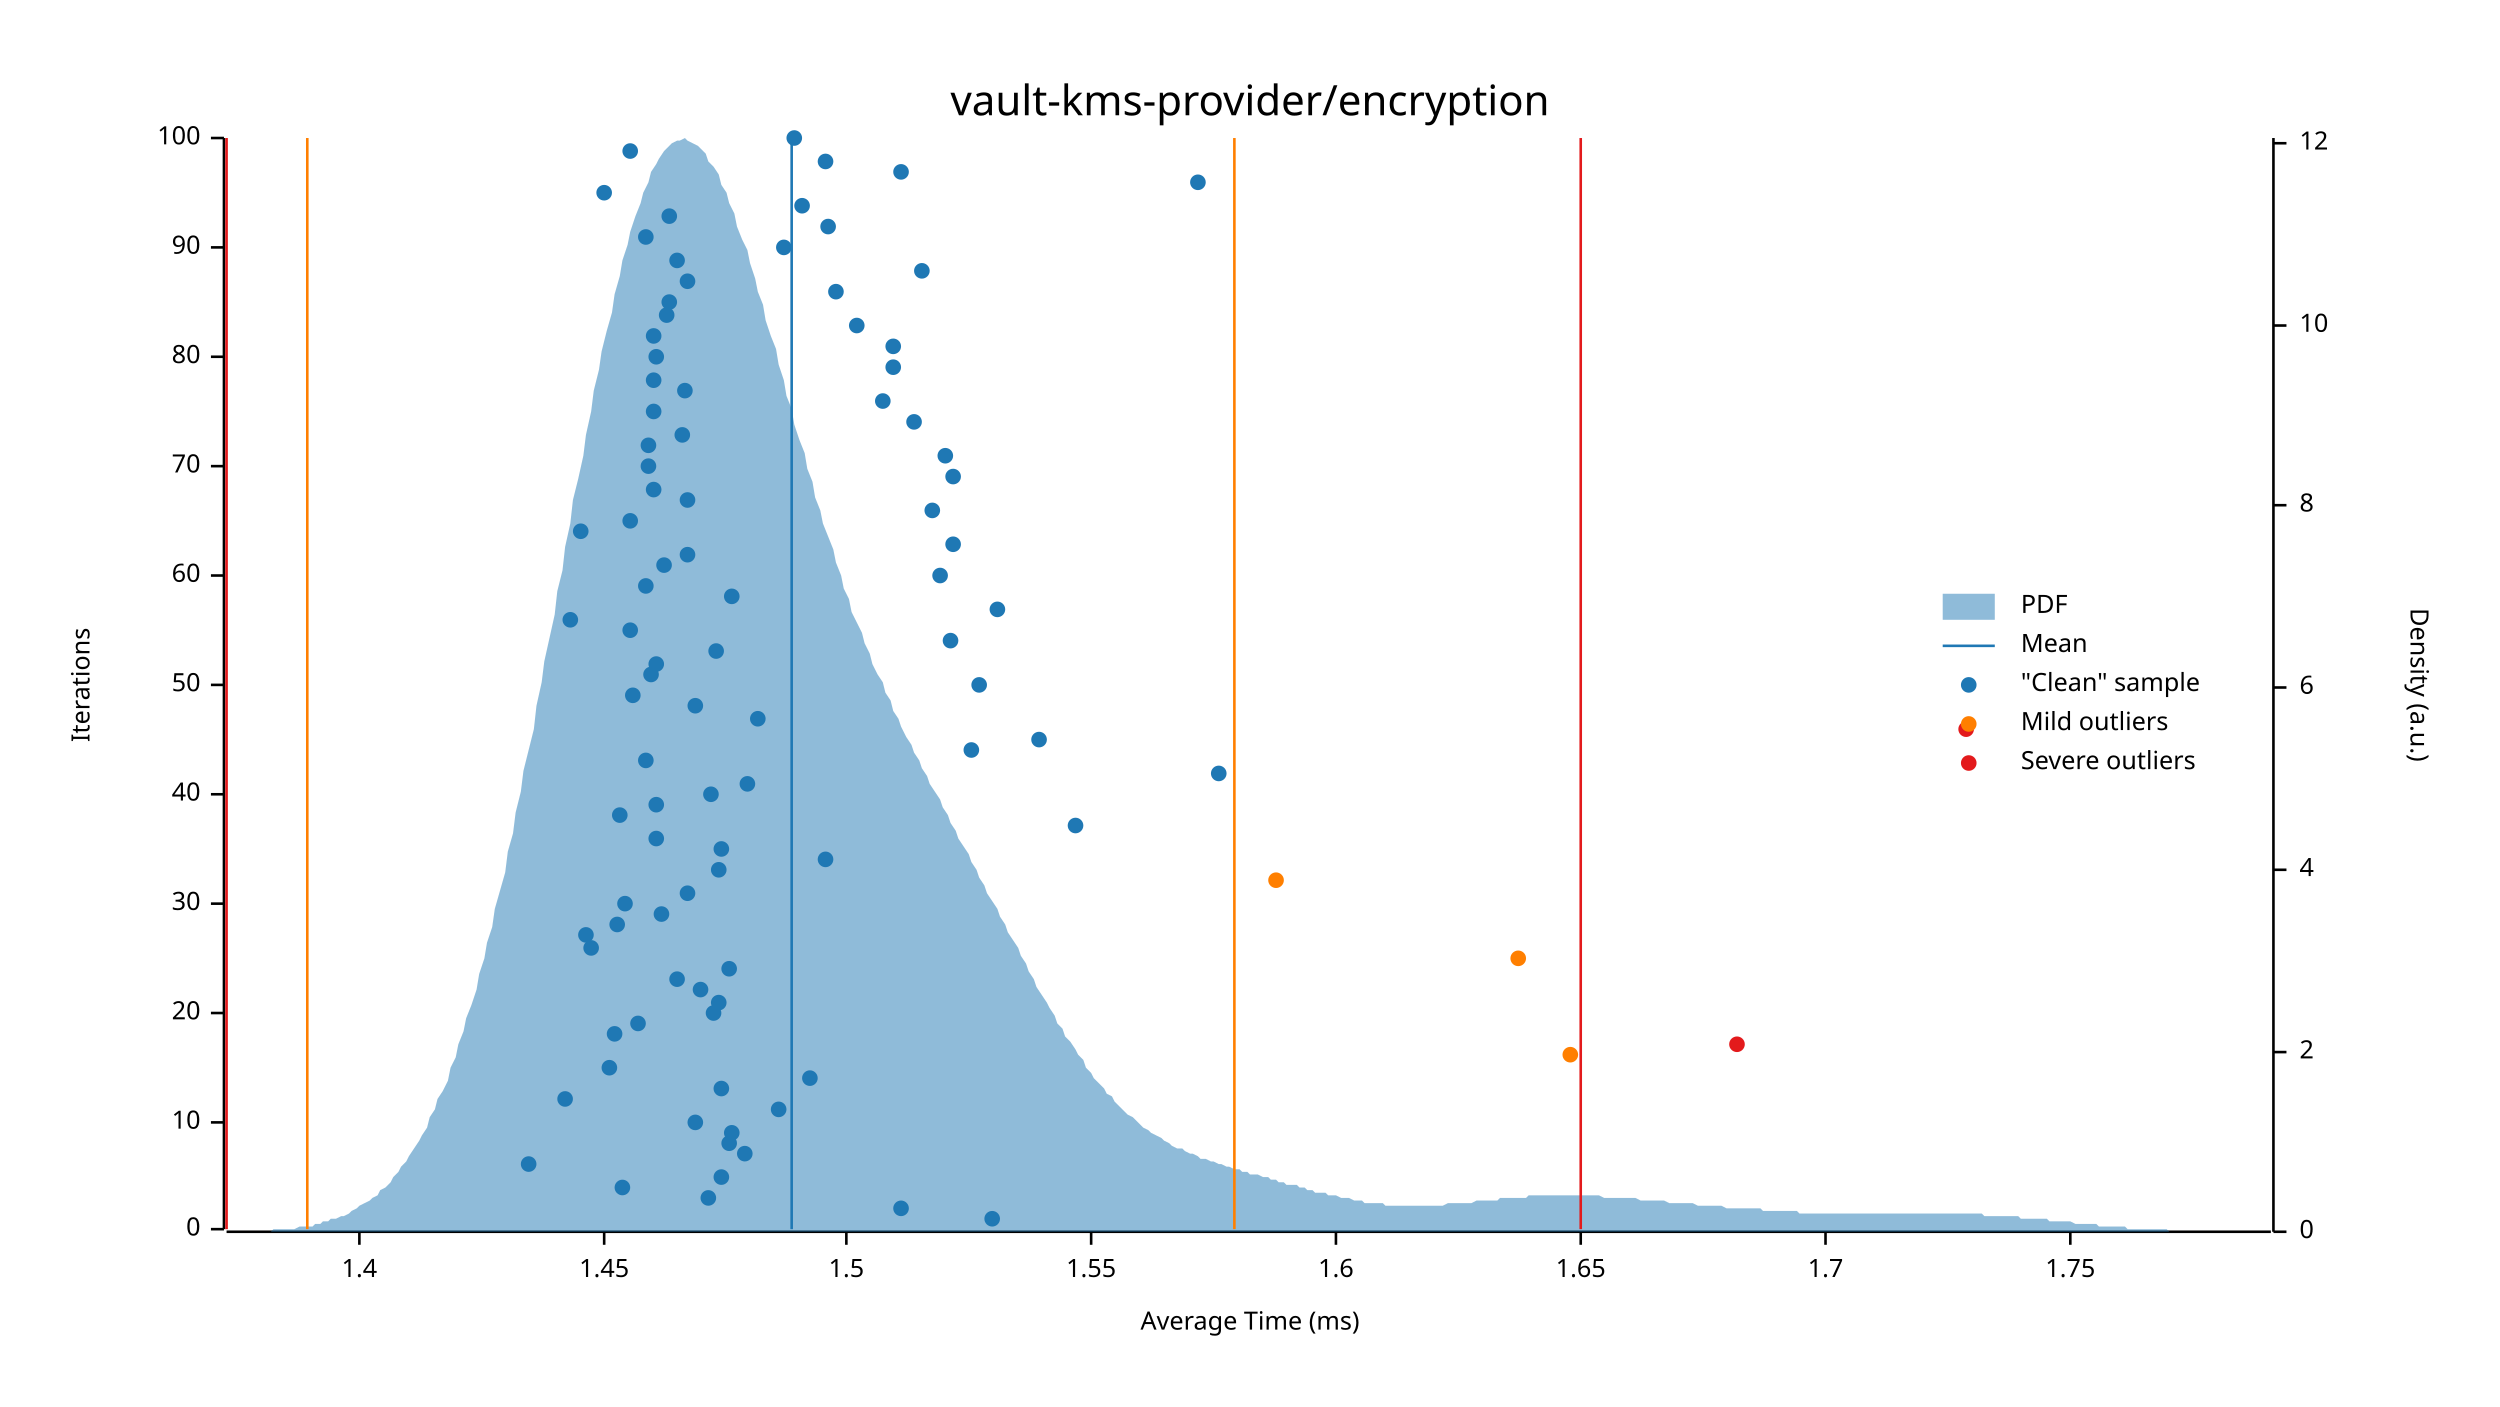
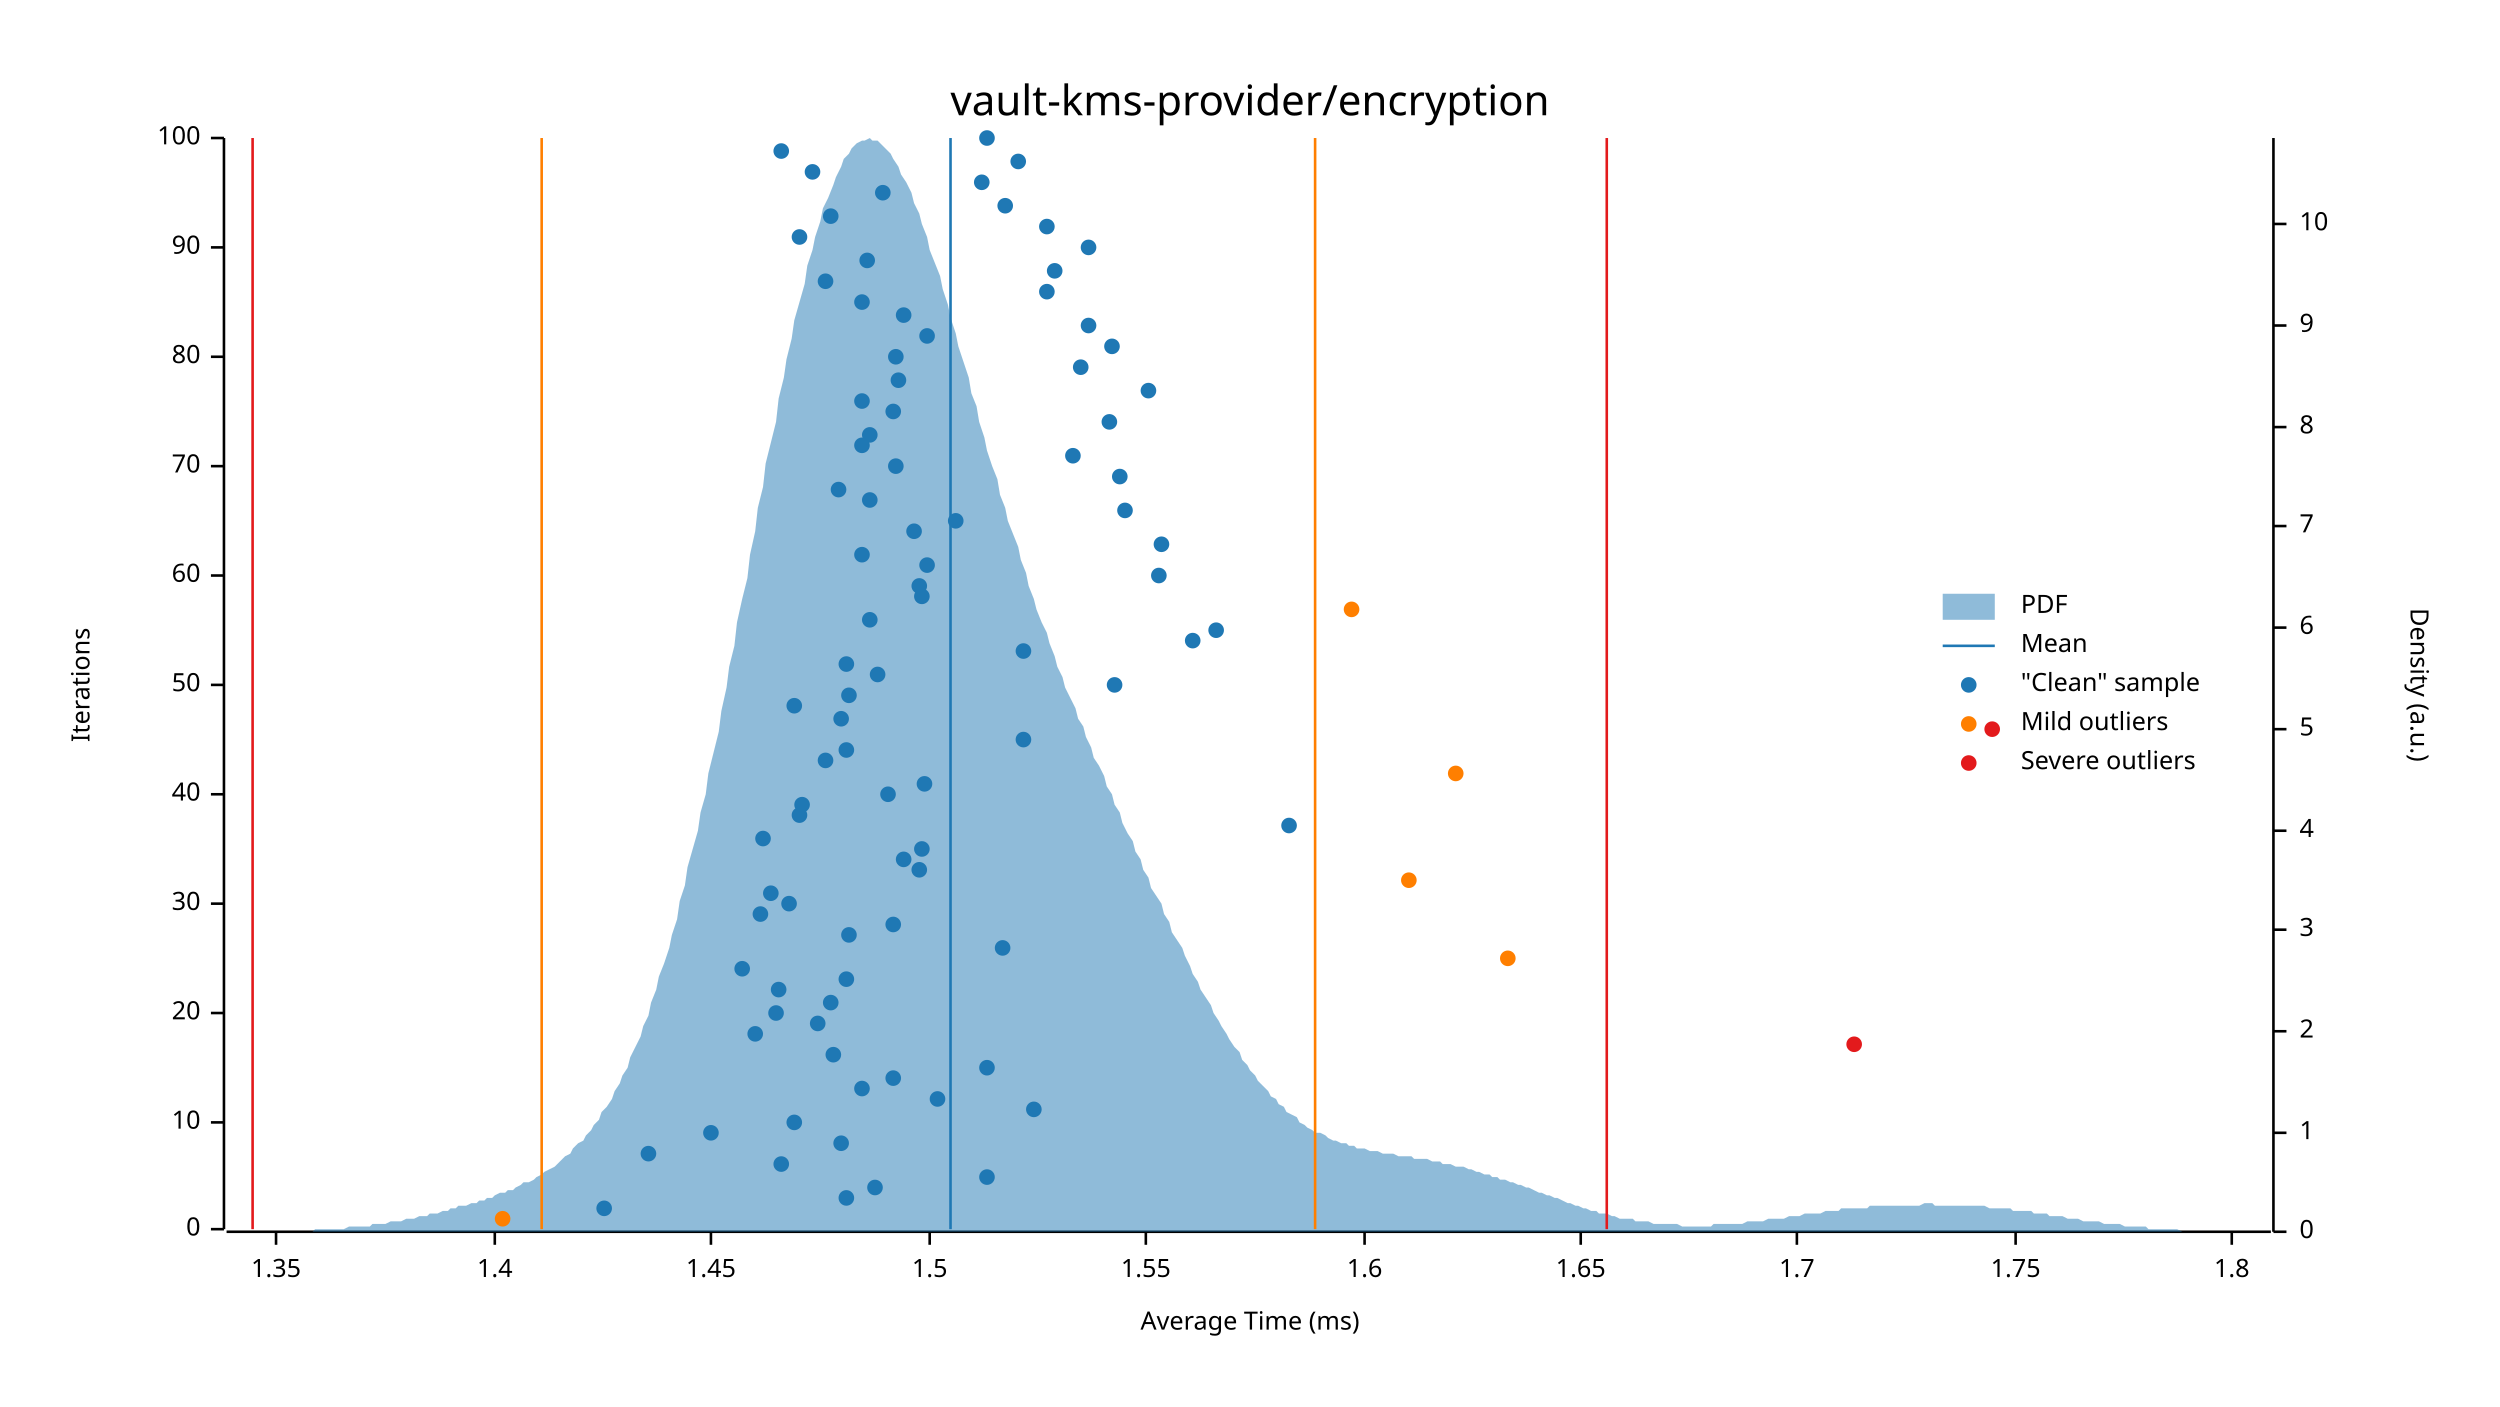
<svg xmlns="http://www.w3.org/2000/svg" width="960" height="540" viewBox="0 0 960 540">
  <text x="480" y="32" dy="0.76em" text-anchor="middle" font-family="sans-serif" font-size="16.129" opacity="1" fill="#000000">
vault-kms-provider/encryption
</text>
  <text x="27" y="263" dy="0.76em" text-anchor="middle" font-family="sans-serif" font-size="9.677" opacity="1" fill="#000000" transform="rotate(270, 27, 263)">
Iterations
</text>
  <text x="480" y="513" dy="-0.5ex" text-anchor="middle" font-family="sans-serif" font-size="9.677" opacity="1" fill="#000000">
Average Time (ms)
</text>
  <polyline fill="none" opacity="1" stroke="#000000" stroke-width="1" points="86,53 86,472 " />
  <text x="77" y="472" dy="0.5ex" text-anchor="end" font-family="sans-serif" font-size="9.677" opacity="1" fill="#000000">
0
</text>
  <polyline fill="none" opacity="1" stroke="#000000" stroke-width="1" points="81,472 86,472 " />
  <text x="77" y="431" dy="0.5ex" text-anchor="end" font-family="sans-serif" font-size="9.677" opacity="1" fill="#000000">
10
</text>
  <polyline fill="none" opacity="1" stroke="#000000" stroke-width="1" points="81,431 86,431 " />
  <text x="77" y="389" dy="0.5ex" text-anchor="end" font-family="sans-serif" font-size="9.677" opacity="1" fill="#000000">
20
</text>
  <polyline fill="none" opacity="1" stroke="#000000" stroke-width="1" points="81,389 86,389 " />
  <text x="77" y="347" dy="0.5ex" text-anchor="end" font-family="sans-serif" font-size="9.677" opacity="1" fill="#000000">
30
</text>
  <polyline fill="none" opacity="1" stroke="#000000" stroke-width="1" points="81,347 86,347 " />
  <text x="77" y="305" dy="0.5ex" text-anchor="end" font-family="sans-serif" font-size="9.677" opacity="1" fill="#000000">
40
</text>
  <polyline fill="none" opacity="1" stroke="#000000" stroke-width="1" points="81,305 86,305 " />
  <text x="77" y="263" dy="0.5ex" text-anchor="end" font-family="sans-serif" font-size="9.677" opacity="1" fill="#000000">
50
</text>
  <polyline fill="none" opacity="1" stroke="#000000" stroke-width="1" points="81,263 86,263 " />
  <text x="77" y="221" dy="0.5ex" text-anchor="end" font-family="sans-serif" font-size="9.677" opacity="1" fill="#000000">
60
</text>
  <polyline fill="none" opacity="1" stroke="#000000" stroke-width="1" points="81,221 86,221 " />
  <text x="77" y="179" dy="0.5ex" text-anchor="end" font-family="sans-serif" font-size="9.677" opacity="1" fill="#000000">
70
</text>
  <polyline fill="none" opacity="1" stroke="#000000" stroke-width="1" points="81,179 86,179 " />
  <text x="77" y="137" dy="0.5ex" text-anchor="end" font-family="sans-serif" font-size="9.677" opacity="1" fill="#000000">
80
</text>
  <polyline fill="none" opacity="1" stroke="#000000" stroke-width="1" points="81,137 86,137 " />
  <text x="77" y="95" dy="0.5ex" text-anchor="end" font-family="sans-serif" font-size="9.677" opacity="1" fill="#000000">
90
</text>
  <polyline fill="none" opacity="1" stroke="#000000" stroke-width="1" points="81,95 86,95 " />
  <text x="77" y="53" dy="0.5ex" text-anchor="end" font-family="sans-serif" font-size="9.677" opacity="1" fill="#000000">
100
</text>
  <polyline fill="none" opacity="1" stroke="#000000" stroke-width="1" points="81,53 86,53 " />
  <polyline fill="none" opacity="1" stroke="#000000" stroke-width="1" points="87,473 872,473 " />
-   <text x="138" y="483" dy="0.76em" text-anchor="middle" font-family="sans-serif" font-size="9.677" opacity="1" fill="#000000">
+   <text x="106" y="483" dy="0.76em" text-anchor="middle" font-family="sans-serif" font-size="9.677" opacity="1" fill="#000000">
+ 1.35
+ </text>
+   <polyline fill="none" opacity="1" stroke="#000000" stroke-width="1" points="106,473 106,478 " />
+   <text x="190" y="483" dy="0.76em" text-anchor="middle" font-family="sans-serif" font-size="9.677" opacity="1" fill="#000000">
1.4
</text>
-   <polyline fill="none" opacity="1" stroke="#000000" stroke-width="1" points="138,473 138,478 " />
-   <text x="232" y="483" dy="0.76em" text-anchor="middle" font-family="sans-serif" font-size="9.677" opacity="1" fill="#000000">
+   <polyline fill="none" opacity="1" stroke="#000000" stroke-width="1" points="190,473 190,478 " />
+   <text x="273" y="483" dy="0.76em" text-anchor="middle" font-family="sans-serif" font-size="9.677" opacity="1" fill="#000000">
1.45
</text>
-   <polyline fill="none" opacity="1" stroke="#000000" stroke-width="1" points="232,473 232,478 " />
-   <text x="325" y="483" dy="0.76em" text-anchor="middle" font-family="sans-serif" font-size="9.677" opacity="1" fill="#000000">
+   <polyline fill="none" opacity="1" stroke="#000000" stroke-width="1" points="273,473 273,478 " />
+   <text x="357" y="483" dy="0.76em" text-anchor="middle" font-family="sans-serif" font-size="9.677" opacity="1" fill="#000000">
1.5
</text>
-   <polyline fill="none" opacity="1" stroke="#000000" stroke-width="1" points="325,473 325,478 " />
-   <text x="419" y="483" dy="0.76em" text-anchor="middle" font-family="sans-serif" font-size="9.677" opacity="1" fill="#000000">
+   <polyline fill="none" opacity="1" stroke="#000000" stroke-width="1" points="357,473 357,478 " />
+   <text x="440" y="483" dy="0.76em" text-anchor="middle" font-family="sans-serif" font-size="9.677" opacity="1" fill="#000000">
1.55
</text>
-   <polyline fill="none" opacity="1" stroke="#000000" stroke-width="1" points="419,473 419,478 " />
-   <text x="513" y="483" dy="0.76em" text-anchor="middle" font-family="sans-serif" font-size="9.677" opacity="1" fill="#000000">
+   <polyline fill="none" opacity="1" stroke="#000000" stroke-width="1" points="440,473 440,478 " />
+   <text x="524" y="483" dy="0.76em" text-anchor="middle" font-family="sans-serif" font-size="9.677" opacity="1" fill="#000000">
1.6
</text>
-   <polyline fill="none" opacity="1" stroke="#000000" stroke-width="1" points="513,473 513,478 " />
+   <polyline fill="none" opacity="1" stroke="#000000" stroke-width="1" points="524,473 524,478 " />
  <text x="607" y="483" dy="0.76em" text-anchor="middle" font-family="sans-serif" font-size="9.677" opacity="1" fill="#000000">
1.65
</text>
  <polyline fill="none" opacity="1" stroke="#000000" stroke-width="1" points="607,473 607,478 " />
-   <text x="701" y="483" dy="0.76em" text-anchor="middle" font-family="sans-serif" font-size="9.677" opacity="1" fill="#000000">
+   <text x="690" y="483" dy="0.76em" text-anchor="middle" font-family="sans-serif" font-size="9.677" opacity="1" fill="#000000">
1.7
</text>
-   <polyline fill="none" opacity="1" stroke="#000000" stroke-width="1" points="701,473 701,478 " />
-   <text x="795" y="483" dy="0.76em" text-anchor="middle" font-family="sans-serif" font-size="9.677" opacity="1" fill="#000000">
+   <polyline fill="none" opacity="1" stroke="#000000" stroke-width="1" points="690,473 690,478 " />
+   <text x="774" y="483" dy="0.76em" text-anchor="middle" font-family="sans-serif" font-size="9.677" opacity="1" fill="#000000">
1.75
</text>
-   <polyline fill="none" opacity="1" stroke="#000000" stroke-width="1" points="795,473 795,478 " />
+   <polyline fill="none" opacity="1" stroke="#000000" stroke-width="1" points="774,473 774,478 " />
+   <text x="857" y="483" dy="0.76em" text-anchor="middle" font-family="sans-serif" font-size="9.677" opacity="1" fill="#000000">
+ 1.8
+ </text>
+   <polyline fill="none" opacity="1" stroke="#000000" stroke-width="1" points="857,473 857,478 " />
  <text x="933" y="263" dy="0.76em" text-anchor="middle" font-family="sans-serif" font-size="9.677" opacity="1" fill="#000000" transform="rotate(90, 933, 263)">
Density (a.u.)
</text>
  <polyline fill="none" opacity="1" stroke="#000000" stroke-width="1" points="873,53 873,473 " />
  <text x="883" y="473" dy="0.5ex" text-anchor="start" font-family="sans-serif" font-size="9.677" opacity="1" fill="#000000">
0
</text>
  <polyline fill="none" opacity="1" stroke="#000000" stroke-width="1" points="873,473 878,473 " />
-   <text x="883" y="404" dy="0.5ex" text-anchor="start" font-family="sans-serif" font-size="9.677" opacity="1" fill="#000000">
+   <text x="883" y="435" dy="0.5ex" text-anchor="start" font-family="sans-serif" font-size="9.677" opacity="1" fill="#000000">
+ 1
+ </text>
+   <polyline fill="none" opacity="1" stroke="#000000" stroke-width="1" points="873,435 878,435 " />
+   <text x="883" y="396" dy="0.5ex" text-anchor="start" font-family="sans-serif" font-size="9.677" opacity="1" fill="#000000">
2
</text>
-   <polyline fill="none" opacity="1" stroke="#000000" stroke-width="1" points="873,404 878,404 " />
-   <text x="883" y="334" dy="0.5ex" text-anchor="start" font-family="sans-serif" font-size="9.677" opacity="1" fill="#000000">
+   <polyline fill="none" opacity="1" stroke="#000000" stroke-width="1" points="873,396 878,396 " />
+   <text x="883" y="357" dy="0.5ex" text-anchor="start" font-family="sans-serif" font-size="9.677" opacity="1" fill="#000000">
+ 3
+ </text>
+   <polyline fill="none" opacity="1" stroke="#000000" stroke-width="1" points="873,357 878,357 " />
+   <text x="883" y="319" dy="0.5ex" text-anchor="start" font-family="sans-serif" font-size="9.677" opacity="1" fill="#000000">
4
</text>
-   <polyline fill="none" opacity="1" stroke="#000000" stroke-width="1" points="873,334 878,334 " />
-   <text x="883" y="264" dy="0.5ex" text-anchor="start" font-family="sans-serif" font-size="9.677" opacity="1" fill="#000000">
+   <polyline fill="none" opacity="1" stroke="#000000" stroke-width="1" points="873,319 878,319 " />
+   <text x="883" y="280" dy="0.5ex" text-anchor="start" font-family="sans-serif" font-size="9.677" opacity="1" fill="#000000">
+ 5
+ </text>
+   <polyline fill="none" opacity="1" stroke="#000000" stroke-width="1" points="873,280 878,280 " />
+   <text x="883" y="241" dy="0.5ex" text-anchor="start" font-family="sans-serif" font-size="9.677" opacity="1" fill="#000000">
6
</text>
-   <polyline fill="none" opacity="1" stroke="#000000" stroke-width="1" points="873,264 878,264 " />
-   <text x="883" y="194" dy="0.5ex" text-anchor="start" font-family="sans-serif" font-size="9.677" opacity="1" fill="#000000">
+   <polyline fill="none" opacity="1" stroke="#000000" stroke-width="1" points="873,241 878,241 " />
+   <text x="883" y="202" dy="0.5ex" text-anchor="start" font-family="sans-serif" font-size="9.677" opacity="1" fill="#000000">
+ 7
+ </text>
+   <polyline fill="none" opacity="1" stroke="#000000" stroke-width="1" points="873,202 878,202 " />
+   <text x="883" y="164" dy="0.5ex" text-anchor="start" font-family="sans-serif" font-size="9.677" opacity="1" fill="#000000">
8
</text>
-   <polyline fill="none" opacity="1" stroke="#000000" stroke-width="1" points="873,194 878,194 " />
+   <polyline fill="none" opacity="1" stroke="#000000" stroke-width="1" points="873,164 878,164 " />
  <text x="883" y="125" dy="0.5ex" text-anchor="start" font-family="sans-serif" font-size="9.677" opacity="1" fill="#000000">
+ 9
+ </text>
+   <polyline fill="none" opacity="1" stroke="#000000" stroke-width="1" points="873,125 878,125 " />
+   <text x="883" y="86" dy="0.5ex" text-anchor="start" font-family="sans-serif" font-size="9.677" opacity="1" fill="#000000">
10
</text>
-   <polyline fill="none" opacity="1" stroke="#000000" stroke-width="1" points="873,125 878,125 " />
-   <text x="883" y="55" dy="0.5ex" text-anchor="start" font-family="sans-serif" font-size="9.677" opacity="1" fill="#000000">
- 12
- </text>
-   <polyline fill="none" opacity="1" stroke="#000000" stroke-width="1" points="873,55 878,55 " />
-   <polygon opacity="0.5" fill="#1F78B4" points="87,473 88,473 90,473 91,473 93,473 94,473 96,473 98,473 99,473 101,473 102,473 104,473 105,472 107,472 109,472 110,472 112,472 113,472 115,471 116,471 118,471 120,471 121,470 123,470 124,469 126,469 127,468 129,468 131,467 132,467 134,466 135,465 137,464 138,463 140,462 142,461 143,460 145,459 146,457 148,456 150,454 151,452 153,450 154,448 156,446 157,444 159,441 161,438 162,436 164,433 165,429 167,426 168,422 170,419 172,415 173,410 175,406 176,401 178,396 179,391 181,386 183,380 184,374 186,368 187,362 189,356 190,349 192,342 194,335 195,327 197,320 198,312 200,304 201,296 203,288 205,280 206,271 208,262 209,254 211,245 213,236 214,227 216,219 217,210 219,201 220,192 222,184 224,175 225,167 227,158 228,150 230,142 231,135 233,127 235,120 236,113 238,106 239,100 241,94 242,89 244,83 246,78 247,74 249,70 250,66 252,63 253,61 255,58 257,56 258,55 260,54 261,54 263,53 264,54 266,55 268,56 269,57 271,59 272,62 274,64 276,67 277,71 279,74 280,78 282,82 283,87 285,92 287,96 288,101 290,107 291,112 293,117 294,123 296,129 298,134 299,140 301,146 302,152 304,157 305,163 307,169 309,174 310,180 312,185 313,191 315,196 316,201 318,206 320,211 321,216 323,221 324,226 326,230 327,235 329,239 331,243 332,247 334,251 335,255 337,259 339,262 340,266 342,269 343,273 345,276 346,279 348,283 350,286 351,289 353,292 354,295 356,298 357,301 359,304 361,307 362,310 364,313 365,316 367,319 368,322 370,325 372,328 373,331 375,334 376,337 378,340 379,343 381,346 383,349 384,352 386,355 387,358 389,361 391,364 392,367 394,370 395,373 397,376 398,379 400,382 402,385 403,387 405,390 406,393 408,395 409,398 411,400 413,403 414,405 416,407 417,410 419,412 420,414 422,416 424,418 425,420 427,421 428,423 430,425 431,426 433,428 435,429 436,430 438,432 439,433 441,434 442,435 444,436 446,437 447,438 449,439 450,440 452,441 454,441 455,442 457,443 458,443 460,444 461,445 463,445 465,446 466,446 468,447 469,447 471,448 472,448 474,449 476,449 477,450 479,450 480,451 482,451 483,451 485,452 487,452 488,453 490,453 491,454 493,454 494,455 496,455 498,455 499,456 501,456 502,457 504,457 505,458 507,458 509,458 510,459 512,459 513,459 515,460 517,460 518,460 520,461 521,461 523,461 524,462 526,462 528,462 529,462 531,462 532,463 534,463 535,463 537,463 539,463 540,463 542,463 543,463 545,463 546,463 548,463 550,463 551,463 553,463 554,463 556,462 557,462 559,462 561,462 562,462 564,462 565,462 567,461 568,461 570,461 572,461 573,461 575,461 576,460 578,460 580,460 581,460 583,460 584,460 586,460 587,459 589,459 591,459 592,459 594,459 595,459 597,459 598,459 600,459 602,459 603,459 605,459 606,459 608,459 609,459 611,459 613,459 614,459 616,460 617,460 619,460 620,460 622,460 624,460 625,460 627,460 628,460 630,461 632,461 633,461 635,461 636,461 638,461 639,461 641,462 643,462 644,462 646,462 647,462 649,462 650,462 652,463 654,463 655,463 657,463 658,463 660,463 661,463 663,464 665,464 666,464 668,464 669,464 671,464 672,464 674,464 676,464 677,465 679,465 680,465 682,465 683,465 685,465 687,465 688,465 690,465 691,466 693,466 695,466 696,466 698,466 699,466 701,466 702,466 704,466 706,466 707,466 709,466 710,466 712,466 713,466 715,466 717,466 718,466 720,466 721,466 723,466 724,466 726,466 728,466 729,466 731,466 732,466 734,466 735,466 737,466 739,466 740,466 742,466 743,466 745,466 746,466 748,466 750,466 751,466 753,466 754,466 756,466 758,466 759,466 761,466 762,467 764,467 765,467 767,467 769,467 770,467 772,467 773,467 775,467 776,468 778,468 780,468 781,468 783,468 784,468 786,468 787,469 789,469 791,469 792,469 794,469 795,469 797,470 798,470 800,470 802,470 803,470 805,470 806,471 808,471 809,471 811,471 813,471 814,471 816,471 817,472 819,472 821,472 822,472 824,472 825,472 827,472 828,472 830,472 832,472 833,473 835,473 836,473 838,473 839,473 841,473 843,473 844,473 846,473 847,473 849,473 850,473 852,473 854,473 855,473 857,473 858,473 860,473 861,473 863,473 865,473 866,473 868,473 869,473 871,473 873,473 873,473 87,473 " />
-   <polyline fill="none" opacity="1" stroke="#1F78B4" stroke-width="1" points="304,472 304,53 " />
-   <polyline fill="none" opacity="1" stroke="#FF7F00" stroke-width="1" points="118,472 118,53 " />
-   <polyline fill="none" opacity="1" stroke="#FF7F00" stroke-width="1" points="474,472 474,53 " />
-   <polyline fill="none" opacity="1" stroke="#E31A1C" stroke-width="1" points="87,472 87,53 " />
-   <polyline fill="none" opacity="1" stroke="#E31A1C" stroke-width="1" points="607,472 607,53 " />
-   <circle cx="381" cy="468" r="3" opacity="1" fill="#1F78B4" stroke="none" stroke-width="1" />
-   <circle cx="346" cy="464" r="3" opacity="1" fill="#1F78B4" stroke="none" stroke-width="1" />
-   <circle cx="272" cy="460" r="3" opacity="1" fill="#1F78B4" stroke="none" stroke-width="1" />
-   <circle cx="239" cy="456" r="3" opacity="1" fill="#1F78B4" stroke="none" stroke-width="1" />
-   <circle cx="277" cy="452" r="3" opacity="1" fill="#1F78B4" stroke="none" stroke-width="1" />
-   <circle cx="203" cy="447" r="3" opacity="1" fill="#1F78B4" stroke="none" stroke-width="1" />
-   <circle cx="286" cy="443" r="3" opacity="1" fill="#1F78B4" stroke="none" stroke-width="1" />
-   <circle cx="280" cy="439" r="3" opacity="1" fill="#1F78B4" stroke="none" stroke-width="1" />
-   <circle cx="281" cy="435" r="3" opacity="1" fill="#1F78B4" stroke="none" stroke-width="1" />
-   <circle cx="267" cy="431" r="3" opacity="1" fill="#1F78B4" stroke="none" stroke-width="1" />
-   <circle cx="299" cy="426" r="3" opacity="1" fill="#1F78B4" stroke="none" stroke-width="1" />
-   <circle cx="217" cy="422" r="3" opacity="1" fill="#1F78B4" stroke="none" stroke-width="1" />
-   <circle cx="277" cy="418" r="3" opacity="1" fill="#1F78B4" stroke="none" stroke-width="1" />
-   <circle cx="311" cy="414" r="3" opacity="1" fill="#1F78B4" stroke="none" stroke-width="1" />
-   <circle cx="234" cy="410" r="3" opacity="1" fill="#1F78B4" stroke="none" stroke-width="1" />
-   <circle cx="236" cy="397" r="3" opacity="1" fill="#1F78B4" stroke="none" stroke-width="1" />
-   <circle cx="245" cy="393" r="3" opacity="1" fill="#1F78B4" stroke="none" stroke-width="1" />
-   <circle cx="274" cy="389" r="3" opacity="1" fill="#1F78B4" stroke="none" stroke-width="1" />
-   <circle cx="276" cy="385" r="3" opacity="1" fill="#1F78B4" stroke="none" stroke-width="1" />
-   <circle cx="269" cy="380" r="3" opacity="1" fill="#1F78B4" stroke="none" stroke-width="1" />
-   <circle cx="260" cy="376" r="3" opacity="1" fill="#1F78B4" stroke="none" stroke-width="1" />
-   <circle cx="280" cy="372" r="3" opacity="1" fill="#1F78B4" stroke="none" stroke-width="1" />
-   <circle cx="227" cy="364" r="3" opacity="1" fill="#1F78B4" stroke="none" stroke-width="1" />
-   <circle cx="225" cy="359" r="3" opacity="1" fill="#1F78B4" stroke="none" stroke-width="1" />
-   <circle cx="237" cy="355" r="3" opacity="1" fill="#1F78B4" stroke="none" stroke-width="1" />
-   <circle cx="254" cy="351" r="3" opacity="1" fill="#1F78B4" stroke="none" stroke-width="1" />
-   <circle cx="240" cy="347" r="3" opacity="1" fill="#1F78B4" stroke="none" stroke-width="1" />
-   <circle cx="264" cy="343" r="3" opacity="1" fill="#1F78B4" stroke="none" stroke-width="1" />
-   <circle cx="276" cy="334" r="3" opacity="1" fill="#1F78B4" stroke="none" stroke-width="1" />
-   <circle cx="317" cy="330" r="3" opacity="1" fill="#1F78B4" stroke="none" stroke-width="1" />
-   <circle cx="277" cy="326" r="3" opacity="1" fill="#1F78B4" stroke="none" stroke-width="1" />
-   <circle cx="252" cy="322" r="3" opacity="1" fill="#1F78B4" stroke="none" stroke-width="1" />
-   <circle cx="413" cy="317" r="3" opacity="1" fill="#1F78B4" stroke="none" stroke-width="1" />
-   <circle cx="238" cy="313" r="3" opacity="1" fill="#1F78B4" stroke="none" stroke-width="1" />
-   <circle cx="252" cy="309" r="3" opacity="1" fill="#1F78B4" stroke="none" stroke-width="1" />
-   <circle cx="273" cy="305" r="3" opacity="1" fill="#1F78B4" stroke="none" stroke-width="1" />
-   <circle cx="287" cy="301" r="3" opacity="1" fill="#1F78B4" stroke="none" stroke-width="1" />
-   <circle cx="468" cy="297" r="3" opacity="1" fill="#1F78B4" stroke="none" stroke-width="1" />
-   <circle cx="248" cy="292" r="3" opacity="1" fill="#1F78B4" stroke="none" stroke-width="1" />
-   <circle cx="373" cy="288" r="3" opacity="1" fill="#1F78B4" stroke="none" stroke-width="1" />
-   <circle cx="399" cy="284" r="3" opacity="1" fill="#1F78B4" stroke="none" stroke-width="1" />
-   <circle cx="291" cy="276" r="3" opacity="1" fill="#1F78B4" stroke="none" stroke-width="1" />
-   <circle cx="267" cy="271" r="3" opacity="1" fill="#1F78B4" stroke="none" stroke-width="1" />
-   <circle cx="243" cy="267" r="3" opacity="1" fill="#1F78B4" stroke="none" stroke-width="1" />
-   <circle cx="376" cy="263" r="3" opacity="1" fill="#1F78B4" stroke="none" stroke-width="1" />
-   <circle cx="250" cy="259" r="3" opacity="1" fill="#1F78B4" stroke="none" stroke-width="1" />
-   <circle cx="252" cy="255" r="3" opacity="1" fill="#1F78B4" stroke="none" stroke-width="1" />
-   <circle cx="275" cy="250" r="3" opacity="1" fill="#1F78B4" stroke="none" stroke-width="1" />
-   <circle cx="365" cy="246" r="3" opacity="1" fill="#1F78B4" stroke="none" stroke-width="1" />
-   <circle cx="242" cy="242" r="3" opacity="1" fill="#1F78B4" stroke="none" stroke-width="1" />
-   <circle cx="219" cy="238" r="3" opacity="1" fill="#1F78B4" stroke="none" stroke-width="1" />
-   <circle cx="383" cy="234" r="3" opacity="1" fill="#1F78B4" stroke="none" stroke-width="1" />
-   <circle cx="281" cy="229" r="3" opacity="1" fill="#1F78B4" stroke="none" stroke-width="1" />
-   <circle cx="248" cy="225" r="3" opacity="1" fill="#1F78B4" stroke="none" stroke-width="1" />
-   <circle cx="361" cy="221" r="3" opacity="1" fill="#1F78B4" stroke="none" stroke-width="1" />
-   <circle cx="255" cy="217" r="3" opacity="1" fill="#1F78B4" stroke="none" stroke-width="1" />
-   <circle cx="264" cy="213" r="3" opacity="1" fill="#1F78B4" stroke="none" stroke-width="1" />
-   <circle cx="366" cy="209" r="3" opacity="1" fill="#1F78B4" stroke="none" stroke-width="1" />
-   <circle cx="223" cy="204" r="3" opacity="1" fill="#1F78B4" stroke="none" stroke-width="1" />
-   <circle cx="242" cy="200" r="3" opacity="1" fill="#1F78B4" stroke="none" stroke-width="1" />
-   <circle cx="358" cy="196" r="3" opacity="1" fill="#1F78B4" stroke="none" stroke-width="1" />
-   <circle cx="264" cy="192" r="3" opacity="1" fill="#1F78B4" stroke="none" stroke-width="1" />
-   <circle cx="251" cy="188" r="3" opacity="1" fill="#1F78B4" stroke="none" stroke-width="1" />
-   <circle cx="366" cy="183" r="3" opacity="1" fill="#1F78B4" stroke="none" stroke-width="1" />
-   <circle cx="249" cy="179" r="3" opacity="1" fill="#1F78B4" stroke="none" stroke-width="1" />
-   <circle cx="363" cy="175" r="3" opacity="1" fill="#1F78B4" stroke="none" stroke-width="1" />
-   <circle cx="249" cy="171" r="3" opacity="1" fill="#1F78B4" stroke="none" stroke-width="1" />
-   <circle cx="262" cy="167" r="3" opacity="1" fill="#1F78B4" stroke="none" stroke-width="1" />
-   <circle cx="351" cy="162" r="3" opacity="1" fill="#1F78B4" stroke="none" stroke-width="1" />
-   <circle cx="251" cy="158" r="3" opacity="1" fill="#1F78B4" stroke="none" stroke-width="1" />
-   <circle cx="339" cy="154" r="3" opacity="1" fill="#1F78B4" stroke="none" stroke-width="1" />
-   <circle cx="263" cy="150" r="3" opacity="1" fill="#1F78B4" stroke="none" stroke-width="1" />
-   <circle cx="251" cy="146" r="3" opacity="1" fill="#1F78B4" stroke="none" stroke-width="1" />
-   <circle cx="343" cy="141" r="3" opacity="1" fill="#1F78B4" stroke="none" stroke-width="1" />
-   <circle cx="252" cy="137" r="3" opacity="1" fill="#1F78B4" stroke="none" stroke-width="1" />
-   <circle cx="343" cy="133" r="3" opacity="1" fill="#1F78B4" stroke="none" stroke-width="1" />
-   <circle cx="251" cy="129" r="3" opacity="1" fill="#1F78B4" stroke="none" stroke-width="1" />
-   <circle cx="329" cy="125" r="3" opacity="1" fill="#1F78B4" stroke="none" stroke-width="1" />
-   <circle cx="256" cy="121" r="3" opacity="1" fill="#1F78B4" stroke="none" stroke-width="1" />
-   <circle cx="257" cy="116" r="3" opacity="1" fill="#1F78B4" stroke="none" stroke-width="1" />
-   <circle cx="321" cy="112" r="3" opacity="1" fill="#1F78B4" stroke="none" stroke-width="1" />
-   <circle cx="264" cy="108" r="3" opacity="1" fill="#1F78B4" stroke="none" stroke-width="1" />
-   <circle cx="354" cy="104" r="3" opacity="1" fill="#1F78B4" stroke="none" stroke-width="1" />
-   <circle cx="260" cy="100" r="3" opacity="1" fill="#1F78B4" stroke="none" stroke-width="1" />
-   <circle cx="301" cy="95" r="3" opacity="1" fill="#1F78B4" stroke="none" stroke-width="1" />
-   <circle cx="248" cy="91" r="3" opacity="1" fill="#1F78B4" stroke="none" stroke-width="1" />
-   <circle cx="318" cy="87" r="3" opacity="1" fill="#1F78B4" stroke="none" stroke-width="1" />
-   <circle cx="257" cy="83" r="3" opacity="1" fill="#1F78B4" stroke="none" stroke-width="1" />
-   <circle cx="308" cy="79" r="3" opacity="1" fill="#1F78B4" stroke="none" stroke-width="1" />
-   <circle cx="232" cy="74" r="3" opacity="1" fill="#1F78B4" stroke="none" stroke-width="1" />
-   <circle cx="460" cy="70" r="3" opacity="1" fill="#1F78B4" stroke="none" stroke-width="1" />
-   <circle cx="346" cy="66" r="3" opacity="1" fill="#1F78B4" stroke="none" stroke-width="1" />
-   <circle cx="317" cy="62" r="3" opacity="1" fill="#1F78B4" stroke="none" stroke-width="1" />
-   <circle cx="242" cy="58" r="3" opacity="1" fill="#1F78B4" stroke="none" stroke-width="1" />
-   <circle cx="305" cy="53" r="3" opacity="1" fill="#1F78B4" stroke="none" stroke-width="1" />
-   <circle cx="603" cy="405" r="3" opacity="1" fill="#FF7F00" stroke="none" stroke-width="1" />
-   <circle cx="583" cy="368" r="3" opacity="1" fill="#FF7F00" stroke="none" stroke-width="1" />
-   <circle cx="490" cy="338" r="3" opacity="1" fill="#FF7F00" stroke="none" stroke-width="1" />
-   <circle cx="667" cy="401" r="3" opacity="1" fill="#E31A1C" stroke="none" stroke-width="1" />
-   <circle cx="755" cy="280" r="3" opacity="1" fill="#E31A1C" stroke="none" stroke-width="1" />
+   <polyline fill="none" opacity="1" stroke="#000000" stroke-width="1" points="873,86 878,86 " />
+   <polygon opacity="0.5" fill="#1F78B4" points="87,473 88,473 90,473 91,473 93,473 94,473 96,473 98,473 99,473 101,473 102,473 104,473 105,473 107,473 109,473 110,473 112,473 113,473 115,473 116,473 118,473 120,473 121,472 123,472 124,472 126,472 127,472 129,472 131,472 132,472 134,471 135,471 137,471 138,471 140,471 142,471 143,470 145,470 146,470 148,470 150,469 151,469 153,469 154,469 156,468 157,468 159,468 161,467 162,467 164,467 165,466 167,466 168,466 170,465 172,465 173,464 175,464 176,463 178,463 179,463 181,462 183,462 184,461 186,461 187,460 189,460 190,459 192,458 194,458 195,457 197,457 198,456 200,455 201,454 203,454 205,453 206,452 208,451 209,450 211,449 213,448 214,447 216,445 217,444 219,443 220,441 222,439 224,438 225,436 227,434 228,432 230,430 231,427 233,425 235,422 236,419 238,416 239,413 241,410 242,406 244,402 246,398 247,394 249,390 250,385 252,380 253,375 255,370 257,364 258,359 260,353 261,346 263,340 264,333 266,326 268,319 269,312 271,305 272,297 274,289 276,281 277,273 279,264 280,256 282,248 283,239 285,230 287,222 288,213 290,204 291,195 293,187 294,178 296,170 298,162 299,153 301,145 302,138 304,130 305,123 307,116 309,109 310,102 312,96 313,91 315,85 316,80 318,76 320,71 321,68 323,64 324,61 326,59 327,57 329,55 331,54 332,54 334,53 335,54 337,54 339,56 340,57 342,59 343,61 345,64 346,67 348,70 350,74 351,78 353,82 354,86 356,91 357,96 359,101 361,106 362,111 364,117 365,122 367,128 368,133 370,139 372,145 373,151 375,156 376,162 378,168 379,173 381,179 383,184 384,190 386,195 387,200 389,205 391,210 392,215 394,220 395,225 397,230 398,234 400,239 402,243 403,247 405,252 406,256 408,260 409,264 411,268 413,272 414,276 416,279 417,283 419,287 420,291 422,294 424,298 425,302 427,305 428,309 430,312 431,316 433,320 435,323 436,327 438,330 439,334 441,337 442,341 444,344 446,347 447,351 449,354 450,358 452,361 454,364 455,367 457,371 458,374 460,377 461,380 463,383 465,386 466,389 468,392 469,394 471,397 472,399 474,402 476,404 477,407 479,409 480,411 482,413 483,415 485,417 487,419 488,421 490,422 491,424 493,425 494,427 496,428 498,429 499,431 501,432 502,433 504,434 505,435 507,435 509,436 510,437 512,438 513,438 515,439 517,439 518,440 520,440 521,441 523,441 524,441 526,442 528,442 529,442 531,443 532,443 534,443 535,443 537,444 539,444 540,444 542,444 543,445 545,445 546,445 548,445 550,446 551,446 553,446 554,447 556,447 557,447 559,448 561,448 562,448 564,449 565,449 567,450 568,450 570,451 572,451 573,452 575,452 576,453 578,453 580,454 581,454 583,455 584,455 586,456 587,456 589,457 591,458 592,458 594,459 595,459 597,460 598,460 600,461 602,462 603,462 605,463 606,463 608,464 609,464 611,465 613,465 614,466 616,466 617,466 619,467 620,467 622,468 624,468 625,468 627,468 628,469 630,469 632,469 633,469 635,470 636,470 638,470 639,470 641,470 643,470 644,470 646,471 647,471 649,471 650,471 652,471 654,471 655,471 657,471 658,470 660,470 661,470 663,470 665,470 666,470 668,470 669,470 671,469 672,469 674,469 676,469 677,469 679,468 680,468 682,468 683,468 685,468 687,467 688,467 690,467 691,467 693,466 695,466 696,466 698,466 699,466 701,465 702,465 704,465 706,465 707,464 709,464 710,464 712,464 713,464 715,464 717,464 718,463 720,463 721,463 723,463 724,463 726,463 728,463 729,463 731,463 732,463 734,463 735,463 737,463 739,462 740,462 742,462 743,463 745,463 746,463 748,463 750,463 751,463 753,463 754,463 756,463 758,463 759,463 761,463 762,463 764,464 765,464 767,464 769,464 770,464 772,464 773,465 775,465 776,465 778,465 780,465 781,466 783,466 784,466 786,466 787,467 789,467 791,467 792,467 794,468 795,468 797,468 798,468 800,469 802,469 803,469 805,469 806,469 808,470 809,470 811,470 813,470 814,470 816,471 817,471 819,471 821,471 822,471 824,471 825,472 827,472 828,472 830,472 832,472 833,472 835,472 836,472 838,473 839,473 841,473 843,473 844,473 846,473 847,473 849,473 850,473 852,473 854,473 855,473 857,473 858,473 860,473 861,473 863,473 865,473 866,473 868,473 869,473 871,473 873,473 873,473 87,473 " />
+   <polyline fill="none" opacity="1" stroke="#1F78B4" stroke-width="1" points="365,472 365,53 " />
+   <polyline fill="none" opacity="1" stroke="#FF7F00" stroke-width="1" points="208,472 208,53 " />
+   <polyline fill="none" opacity="1" stroke="#FF7F00" stroke-width="1" points="505,472 505,53 " />
+   <polyline fill="none" opacity="1" stroke="#E31A1C" stroke-width="1" points="97,472 97,53 " />
+   <polyline fill="none" opacity="1" stroke="#E31A1C" stroke-width="1" points="617,472 617,53 " />
+   <circle cx="232" cy="464" r="3" opacity="1" fill="#1F78B4" stroke="none" stroke-width="1" />
+   <circle cx="325" cy="460" r="3" opacity="1" fill="#1F78B4" stroke="none" stroke-width="1" />
+   <circle cx="336" cy="456" r="3" opacity="1" fill="#1F78B4" stroke="none" stroke-width="1" />
+   <circle cx="379" cy="452" r="3" opacity="1" fill="#1F78B4" stroke="none" stroke-width="1" />
+   <circle cx="300" cy="447" r="3" opacity="1" fill="#1F78B4" stroke="none" stroke-width="1" />
+   <circle cx="249" cy="443" r="3" opacity="1" fill="#1F78B4" stroke="none" stroke-width="1" />
+   <circle cx="323" cy="439" r="3" opacity="1" fill="#1F78B4" stroke="none" stroke-width="1" />
+   <circle cx="273" cy="435" r="3" opacity="1" fill="#1F78B4" stroke="none" stroke-width="1" />
+   <circle cx="305" cy="431" r="3" opacity="1" fill="#1F78B4" stroke="none" stroke-width="1" />
+   <circle cx="397" cy="426" r="3" opacity="1" fill="#1F78B4" stroke="none" stroke-width="1" />
+   <circle cx="360" cy="422" r="3" opacity="1" fill="#1F78B4" stroke="none" stroke-width="1" />
+   <circle cx="331" cy="418" r="3" opacity="1" fill="#1F78B4" stroke="none" stroke-width="1" />
+   <circle cx="343" cy="414" r="3" opacity="1" fill="#1F78B4" stroke="none" stroke-width="1" />
+   <circle cx="379" cy="410" r="3" opacity="1" fill="#1F78B4" stroke="none" stroke-width="1" />
+   <circle cx="320" cy="405" r="3" opacity="1" fill="#1F78B4" stroke="none" stroke-width="1" />
+   <circle cx="290" cy="397" r="3" opacity="1" fill="#1F78B4" stroke="none" stroke-width="1" />
+   <circle cx="314" cy="393" r="3" opacity="1" fill="#1F78B4" stroke="none" stroke-width="1" />
+   <circle cx="298" cy="389" r="3" opacity="1" fill="#1F78B4" stroke="none" stroke-width="1" />
+   <circle cx="319" cy="385" r="3" opacity="1" fill="#1F78B4" stroke="none" stroke-width="1" />
+   <circle cx="299" cy="380" r="3" opacity="1" fill="#1F78B4" stroke="none" stroke-width="1" />
+   <circle cx="325" cy="376" r="3" opacity="1" fill="#1F78B4" stroke="none" stroke-width="1" />
+   <circle cx="285" cy="372" r="3" opacity="1" fill="#1F78B4" stroke="none" stroke-width="1" />
+   <circle cx="385" cy="364" r="3" opacity="1" fill="#1F78B4" stroke="none" stroke-width="1" />
+   <circle cx="326" cy="359" r="3" opacity="1" fill="#1F78B4" stroke="none" stroke-width="1" />
+   <circle cx="343" cy="355" r="3" opacity="1" fill="#1F78B4" stroke="none" stroke-width="1" />
+   <circle cx="292" cy="351" r="3" opacity="1" fill="#1F78B4" stroke="none" stroke-width="1" />
+   <circle cx="303" cy="347" r="3" opacity="1" fill="#1F78B4" stroke="none" stroke-width="1" />
+   <circle cx="296" cy="343" r="3" opacity="1" fill="#1F78B4" stroke="none" stroke-width="1" />
+   <circle cx="353" cy="334" r="3" opacity="1" fill="#1F78B4" stroke="none" stroke-width="1" />
+   <circle cx="347" cy="330" r="3" opacity="1" fill="#1F78B4" stroke="none" stroke-width="1" />
+   <circle cx="354" cy="326" r="3" opacity="1" fill="#1F78B4" stroke="none" stroke-width="1" />
+   <circle cx="293" cy="322" r="3" opacity="1" fill="#1F78B4" stroke="none" stroke-width="1" />
+   <circle cx="495" cy="317" r="3" opacity="1" fill="#1F78B4" stroke="none" stroke-width="1" />
+   <circle cx="307" cy="313" r="3" opacity="1" fill="#1F78B4" stroke="none" stroke-width="1" />
+   <circle cx="308" cy="309" r="3" opacity="1" fill="#1F78B4" stroke="none" stroke-width="1" />
+   <circle cx="341" cy="305" r="3" opacity="1" fill="#1F78B4" stroke="none" stroke-width="1" />
+   <circle cx="355" cy="301" r="3" opacity="1" fill="#1F78B4" stroke="none" stroke-width="1" />
+   <circle cx="317" cy="292" r="3" opacity="1" fill="#1F78B4" stroke="none" stroke-width="1" />
+   <circle cx="325" cy="288" r="3" opacity="1" fill="#1F78B4" stroke="none" stroke-width="1" />
+   <circle cx="393" cy="284" r="3" opacity="1" fill="#1F78B4" stroke="none" stroke-width="1" />
+   <circle cx="323" cy="276" r="3" opacity="1" fill="#1F78B4" stroke="none" stroke-width="1" />
+   <circle cx="305" cy="271" r="3" opacity="1" fill="#1F78B4" stroke="none" stroke-width="1" />
+   <circle cx="326" cy="267" r="3" opacity="1" fill="#1F78B4" stroke="none" stroke-width="1" />
+   <circle cx="428" cy="263" r="3" opacity="1" fill="#1F78B4" stroke="none" stroke-width="1" />
+   <circle cx="337" cy="259" r="3" opacity="1" fill="#1F78B4" stroke="none" stroke-width="1" />
+   <circle cx="325" cy="255" r="3" opacity="1" fill="#1F78B4" stroke="none" stroke-width="1" />
+   <circle cx="393" cy="250" r="3" opacity="1" fill="#1F78B4" stroke="none" stroke-width="1" />
+   <circle cx="458" cy="246" r="3" opacity="1" fill="#1F78B4" stroke="none" stroke-width="1" />
+   <circle cx="467" cy="242" r="3" opacity="1" fill="#1F78B4" stroke="none" stroke-width="1" />
+   <circle cx="334" cy="238" r="3" opacity="1" fill="#1F78B4" stroke="none" stroke-width="1" />
+   <circle cx="354" cy="229" r="3" opacity="1" fill="#1F78B4" stroke="none" stroke-width="1" />
+   <circle cx="353" cy="225" r="3" opacity="1" fill="#1F78B4" stroke="none" stroke-width="1" />
+   <circle cx="445" cy="221" r="3" opacity="1" fill="#1F78B4" stroke="none" stroke-width="1" />
+   <circle cx="356" cy="217" r="3" opacity="1" fill="#1F78B4" stroke="none" stroke-width="1" />
+   <circle cx="331" cy="213" r="3" opacity="1" fill="#1F78B4" stroke="none" stroke-width="1" />
+   <circle cx="446" cy="209" r="3" opacity="1" fill="#1F78B4" stroke="none" stroke-width="1" />
+   <circle cx="351" cy="204" r="3" opacity="1" fill="#1F78B4" stroke="none" stroke-width="1" />
+   <circle cx="367" cy="200" r="3" opacity="1" fill="#1F78B4" stroke="none" stroke-width="1" />
+   <circle cx="432" cy="196" r="3" opacity="1" fill="#1F78B4" stroke="none" stroke-width="1" />
+   <circle cx="334" cy="192" r="3" opacity="1" fill="#1F78B4" stroke="none" stroke-width="1" />
+   <circle cx="322" cy="188" r="3" opacity="1" fill="#1F78B4" stroke="none" stroke-width="1" />
+   <circle cx="430" cy="183" r="3" opacity="1" fill="#1F78B4" stroke="none" stroke-width="1" />
+   <circle cx="344" cy="179" r="3" opacity="1" fill="#1F78B4" stroke="none" stroke-width="1" />
+   <circle cx="412" cy="175" r="3" opacity="1" fill="#1F78B4" stroke="none" stroke-width="1" />
+   <circle cx="331" cy="171" r="3" opacity="1" fill="#1F78B4" stroke="none" stroke-width="1" />
+   <circle cx="334" cy="167" r="3" opacity="1" fill="#1F78B4" stroke="none" stroke-width="1" />
+   <circle cx="426" cy="162" r="3" opacity="1" fill="#1F78B4" stroke="none" stroke-width="1" />
+   <circle cx="343" cy="158" r="3" opacity="1" fill="#1F78B4" stroke="none" stroke-width="1" />
+   <circle cx="331" cy="154" r="3" opacity="1" fill="#1F78B4" stroke="none" stroke-width="1" />
+   <circle cx="441" cy="150" r="3" opacity="1" fill="#1F78B4" stroke="none" stroke-width="1" />
+   <circle cx="345" cy="146" r="3" opacity="1" fill="#1F78B4" stroke="none" stroke-width="1" />
+   <circle cx="415" cy="141" r="3" opacity="1" fill="#1F78B4" stroke="none" stroke-width="1" />
+   <circle cx="344" cy="137" r="3" opacity="1" fill="#1F78B4" stroke="none" stroke-width="1" />
+   <circle cx="427" cy="133" r="3" opacity="1" fill="#1F78B4" stroke="none" stroke-width="1" />
+   <circle cx="356" cy="129" r="3" opacity="1" fill="#1F78B4" stroke="none" stroke-width="1" />
+   <circle cx="418" cy="125" r="3" opacity="1" fill="#1F78B4" stroke="none" stroke-width="1" />
+   <circle cx="347" cy="121" r="3" opacity="1" fill="#1F78B4" stroke="none" stroke-width="1" />
+   <circle cx="331" cy="116" r="3" opacity="1" fill="#1F78B4" stroke="none" stroke-width="1" />
+   <circle cx="402" cy="112" r="3" opacity="1" fill="#1F78B4" stroke="none" stroke-width="1" />
+   <circle cx="317" cy="108" r="3" opacity="1" fill="#1F78B4" stroke="none" stroke-width="1" />
+   <circle cx="405" cy="104" r="3" opacity="1" fill="#1F78B4" stroke="none" stroke-width="1" />
+   <circle cx="333" cy="100" r="3" opacity="1" fill="#1F78B4" stroke="none" stroke-width="1" />
+   <circle cx="418" cy="95" r="3" opacity="1" fill="#1F78B4" stroke="none" stroke-width="1" />
+   <circle cx="307" cy="91" r="3" opacity="1" fill="#1F78B4" stroke="none" stroke-width="1" />
+   <circle cx="402" cy="87" r="3" opacity="1" fill="#1F78B4" stroke="none" stroke-width="1" />
+   <circle cx="319" cy="83" r="3" opacity="1" fill="#1F78B4" stroke="none" stroke-width="1" />
+   <circle cx="386" cy="79" r="3" opacity="1" fill="#1F78B4" stroke="none" stroke-width="1" />
+   <circle cx="339" cy="74" r="3" opacity="1" fill="#1F78B4" stroke="none" stroke-width="1" />
+   <circle cx="377" cy="70" r="3" opacity="1" fill="#1F78B4" stroke="none" stroke-width="1" />
+   <circle cx="312" cy="66" r="3" opacity="1" fill="#1F78B4" stroke="none" stroke-width="1" />
+   <circle cx="391" cy="62" r="3" opacity="1" fill="#1F78B4" stroke="none" stroke-width="1" />
+   <circle cx="300" cy="58" r="3" opacity="1" fill="#1F78B4" stroke="none" stroke-width="1" />
+   <circle cx="379" cy="53" r="3" opacity="1" fill="#1F78B4" stroke="none" stroke-width="1" />
+   <circle cx="193" cy="468" r="3" opacity="1" fill="#FF7F00" stroke="none" stroke-width="1" />
+   <circle cx="579" cy="368" r="3" opacity="1" fill="#FF7F00" stroke="none" stroke-width="1" />
+   <circle cx="541" cy="338" r="3" opacity="1" fill="#FF7F00" stroke="none" stroke-width="1" />
+   <circle cx="559" cy="297" r="3" opacity="1" fill="#FF7F00" stroke="none" stroke-width="1" />
+   <circle cx="519" cy="234" r="3" opacity="1" fill="#FF7F00" stroke="none" stroke-width="1" />
+   <circle cx="712" cy="401" r="3" opacity="1" fill="#E31A1C" stroke="none" stroke-width="1" />
+   <circle cx="765" cy="280" r="3" opacity="1" fill="#E31A1C" stroke="none" stroke-width="1" />
  <text x="776" y="228" dy="0.76em" text-anchor="start" font-family="sans-serif" font-size="9.677" opacity="1" fill="#000000">
PDF
</text>
  <text x="776" y="243" dy="0.76em" text-anchor="start" font-family="sans-serif" font-size="9.677" opacity="1" fill="#000000">
Mean
</text>
  <text x="776" y="258" dy="0.76em" text-anchor="start" font-family="sans-serif" font-size="9.677" opacity="1" fill="#000000">
"Clean" sample
</text>
  <text x="776" y="273" dy="0.76em" text-anchor="start" font-family="sans-serif" font-size="9.677" opacity="1" fill="#000000">
Mild outliers
</text>
  <text x="776" y="288" dy="0.76em" text-anchor="start" font-family="sans-serif" font-size="9.677" opacity="1" fill="#000000">
Severe outliers
</text>
  <rect x="746" y="228" width="20" height="10" opacity="0.5" fill="#1F78B4" stroke="none" />
  <polyline fill="none" opacity="1" stroke="#1F78B4" stroke-width="1" points="746,248 766,248 " />
  <circle cx="756" cy="263" r="3" opacity="1" fill="#1F78B4" stroke="none" stroke-width="1" />
  <circle cx="756" cy="278" r="3" opacity="1" fill="#FF7F00" stroke="none" stroke-width="1" />
  <circle cx="756" cy="293" r="3" opacity="1" fill="#E31A1C" stroke="none" stroke-width="1" />
</svg>
